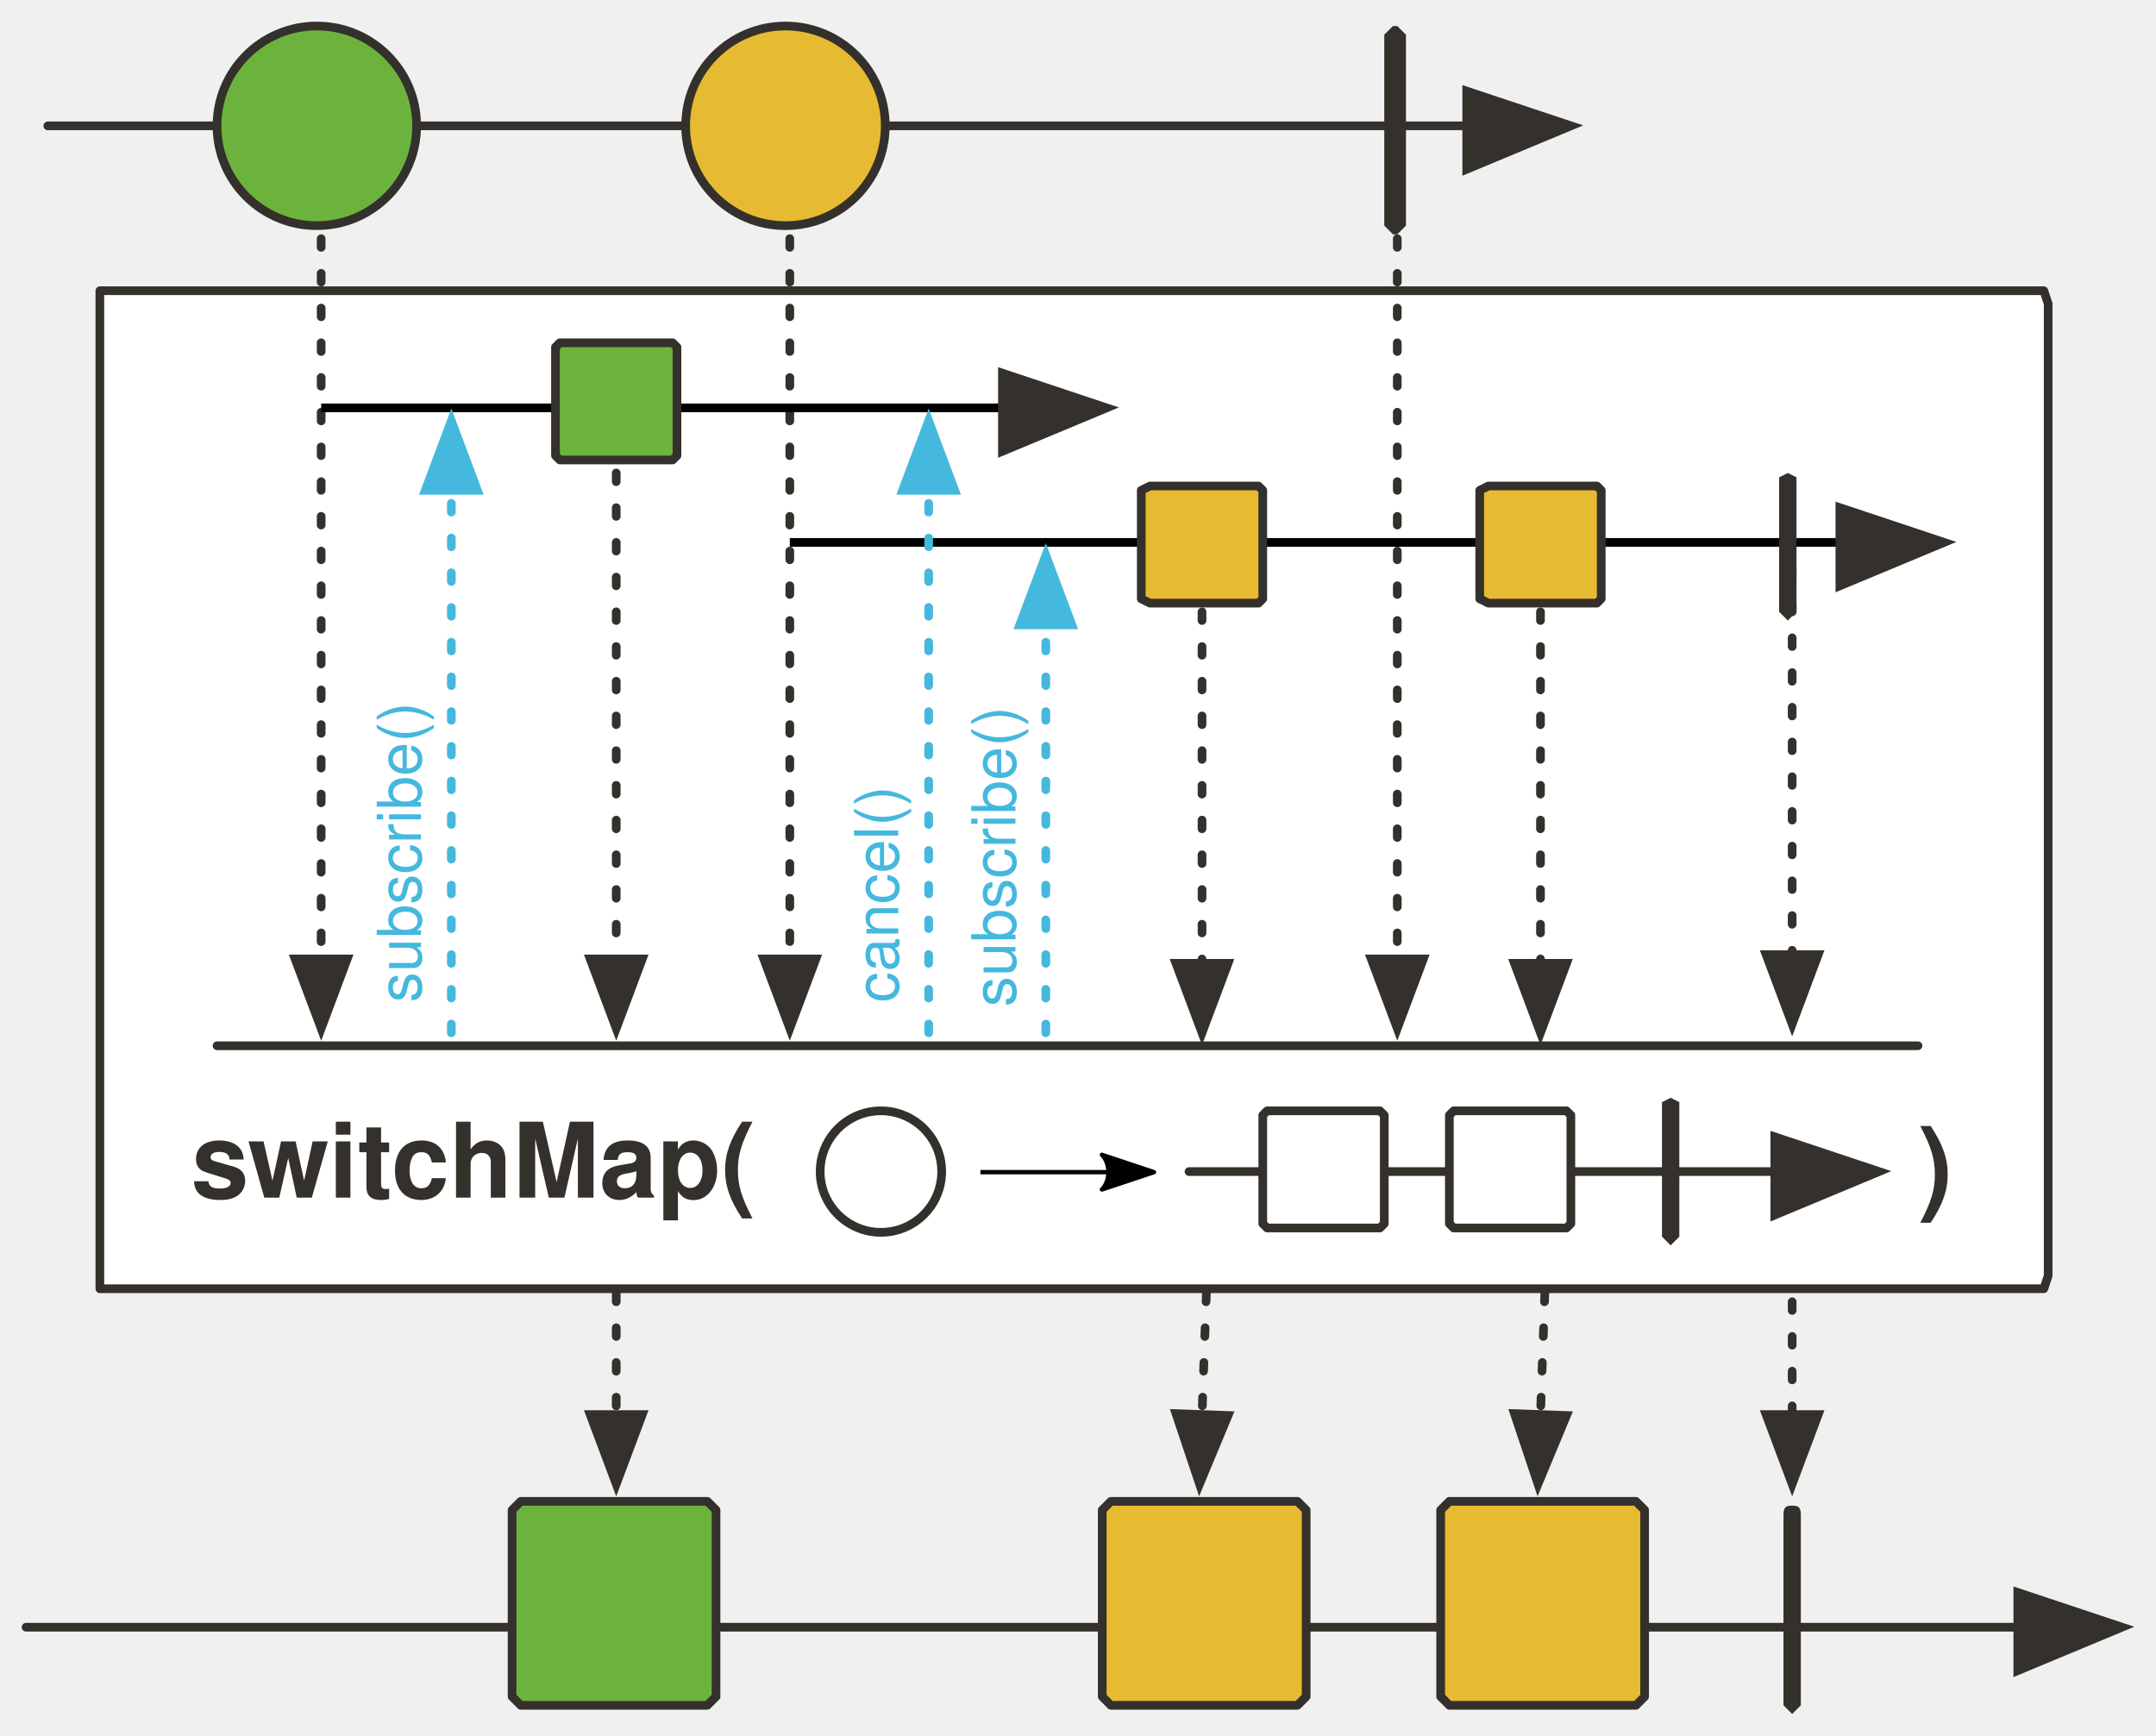
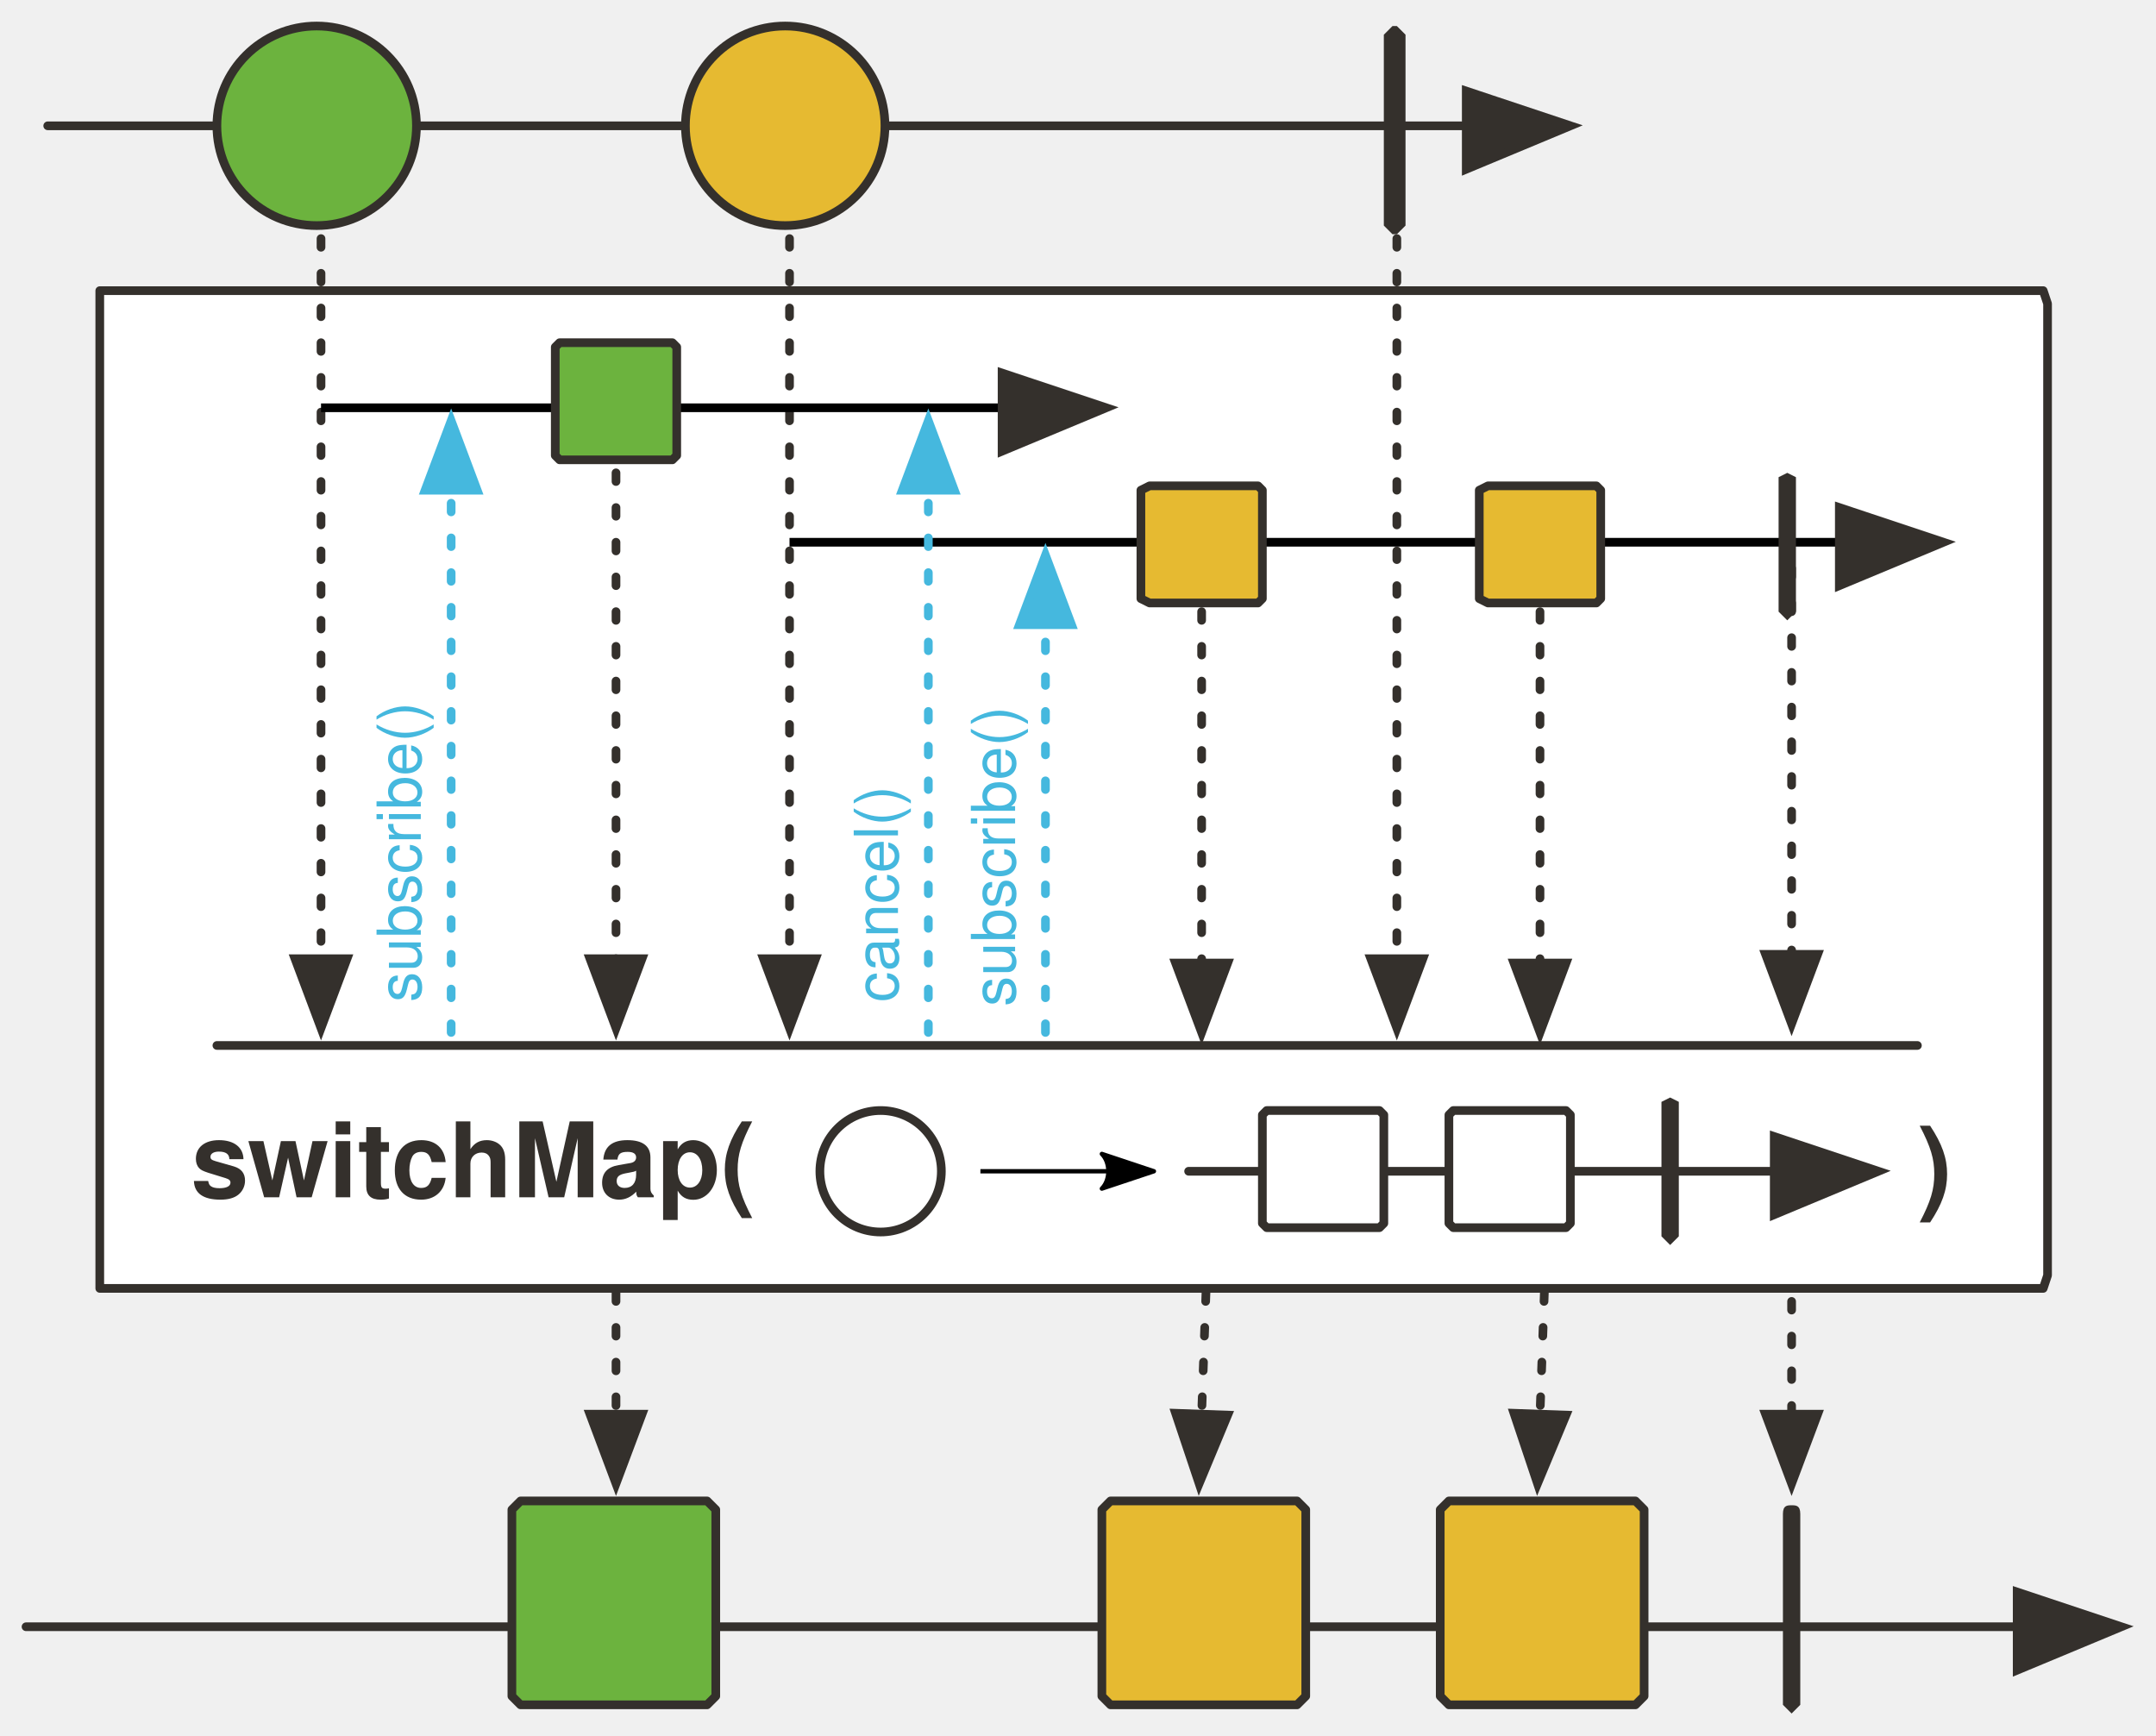
- <svg xmlns="http://www.w3.org/2000/svg" version="1.1" viewBox="69 51 496.864 400" width="496.864" height="400" id="svg262">
+ <svg xmlns="http://www.w3.org/2000/svg" version="1.1" viewBox="69 51 497 400" width="497" height="400" id="svg262">
  <defs id="defs30">
-     <marker orient="auto" overflow="visible" markerUnits="strokeWidth" id="FilledArrow_Marker" stroke-miterlimit="10" viewBox="-1 -6 14 12" markerWidth="14" markerHeight="12" style="color:#34302c;overflow:visible;stroke-linejoin:miter;stroke-miterlimit:10">
+     <marker orient="auto" overflow="visible" markerUnits="strokeWidth" id="FilledArrow_Marker" stroke-miterlimit="10" viewBox="-1 -6 14 12" markerWidth="14" markerHeight="12" color="#34302c" stroke-linejoin="miter">
      <g id="g4">
-         <path d="M 12,0 0,-4 v 9 z" id="path2" style="fill:currentColor;stroke:currentColor;stroke-width:1" />
-       </g>
-     </marker>
-     <marker orient="auto" overflow="visible" markerUnits="strokeWidth" id="FilledArrow_Marker_2" stroke-miterlimit="10" viewBox="-1 -5 11 10" markerWidth="11" markerHeight="10" style="color:#34302c;overflow:visible;stroke-linejoin:miter;stroke-miterlimit:10">
+         <path d="M12 0L0-4v9z" id="path2" fill="currentColor" stroke="currentColor" stroke-width="1" />
+       </g>
+     </marker>
+     <marker orient="auto" overflow="visible" markerUnits="strokeWidth" id="FilledArrow_Marker_2" stroke-miterlimit="10" viewBox="-1 -5 11 10" markerWidth="11" markerHeight="10" color="#34302c" stroke-linejoin="miter">
      <g id="g9">
-         <path d="M 8,0 0,-3 v 6 z" id="path7" style="fill:currentColor;stroke:currentColor;stroke-width:1" />
+         <path d="M8 0L0-3v6z" id="path7" fill="currentColor" stroke="currentColor" stroke-width="1" />
      </g>
    </marker>
    <font-face font-family="'Tahoma','Nimbus Sans L'" font-size="24" panose-1="2 11 9 2 3 0 4 2 2 3" units-per-em="1000" underline-position="-75" underline-thickness="50" slope="0" x-height="501" cap-height="682" ascent="923" descent="-235" font-weight="700" id="font-face12" stemv="0" stemh="0" accent-height="0" ideographic="0" alphabetic="0" mathematical="0" hanging="0" v-ideographic="0" v-alphabetic="0" v-mathematical="0" v-hanging="0" strikethrough-position="0" strikethrough-thickness="0" overline-position="0" overline-thickness="0">
      <font-face-src>
        <font-face-name name="Tahoma-Bold" />
      </font-face-src>
    </font-face>
    <font-face font-family="'Tahoma','Nimbus Sans L'" font-size="24" panose-1="2 11 5 2 2 1 4 2 2 3" units-per-em="1000" underline-position="-75" underline-thickness="50" slope="0" x-height="450" cap-height="687" ascent="918" descent="-230" font-weight="400" id="font-face14" stemv="0" stemh="0" accent-height="0" ideographic="0" alphabetic="0" mathematical="0" hanging="0" v-ideographic="0" v-alphabetic="0" v-mathematical="0" v-hanging="0" strikethrough-position="0" strikethrough-thickness="0" overline-position="0" overline-thickness="0">
      <font-face-src>
        <font-face-name name="Tahoma" />
      </font-face-src>
    </font-face>
-     <marker orient="auto" overflow="visible" markerUnits="strokeWidth" id="FilledArrow_Marker_3" stroke-miterlimit="10" viewBox="-1 -5 11 10" markerWidth="11" markerHeight="10" style="color:#797979;overflow:visible;stroke-linejoin:miter;stroke-miterlimit:10">
+     <marker orient="auto" overflow="visible" markerUnits="strokeWidth" id="FilledArrow_Marker_3" stroke-miterlimit="10" viewBox="-1 -5 11 10" markerWidth="11" markerHeight="10" color="#797979" stroke-linejoin="miter">
      <g id="g18">
-         <path d="M 8,0 0,-3 v 6 z" id="path16" style="fill:currentColor;stroke:currentColor;stroke-width:1" />
-       </g>
-     </marker>
-     <marker orient="auto" overflow="visible" markerUnits="strokeWidth" id="FilledArrow_Marker_4" stroke-miterlimit="10" viewBox="-1 -5 11 10" markerWidth="11" markerHeight="10" style="color:#e6ba31;overflow:visible;stroke-linejoin:miter;stroke-miterlimit:10">
+         <path d="M8 0L0-3v6z" id="path16" fill="currentColor" stroke="currentColor" stroke-width="1" />
+       </g>
+     </marker>
+     <marker orient="auto" overflow="visible" markerUnits="strokeWidth" id="FilledArrow_Marker_4" stroke-miterlimit="10" viewBox="-1 -5 11 10" markerWidth="11" markerHeight="10" color="#e6ba31" stroke-linejoin="miter">
      <g id="g23">
-         <path d="M 8,0 0,-3 v 6 z" id="path21" style="fill:currentColor;stroke:currentColor;stroke-width:1" />
+         <path d="M8 0L0-3v6z" id="path21" fill="currentColor" stroke="currentColor" stroke-width="1" />
      </g>
    </marker>
    <font-face font-family="'Tahoma','Nimbus Sans L'" font-size="14" panose-1="2 11 5 2 2 1 4 2 2 3" units-per-em="1000" underline-position="-75" underline-thickness="50" slope="0" x-height="450" cap-height="687" ascent="918" descent="-230" font-weight="400" id="font-face26" stemv="0" stemh="0" accent-height="0" ideographic="0" alphabetic="0" mathematical="0" hanging="0" v-ideographic="0" v-alphabetic="0" v-mathematical="0" v-hanging="0" strikethrough-position="0" strikethrough-thickness="0" overline-position="0" overline-thickness="0">
      <font-face-src>
        <font-face-name name="Tahoma" />
      </font-face-src>
    </font-face>
    <font-face font-family="'Tahoma','Nimbus Sans L'" font-size="14" panose-1="2 11 9 2 3 0 4 2 2 3" units-per-em="1000" underline-position="-75" underline-thickness="50" slope="0" x-height="501" cap-height="682" ascent="923" descent="-235" font-weight="700" id="font-face28" stemv="0" stemh="0" accent-height="0" ideographic="0" alphabetic="0" mathematical="0" hanging="0" v-ideographic="0" v-alphabetic="0" v-mathematical="0" v-hanging="0" strikethrough-position="0" strikethrough-thickness="0" overline-position="0" overline-thickness="0">
      <font-face-src>
        <font-face-name name="Tahoma-Bold" />
      </font-face-src>
    </font-face>
-     <marker orient="auto" overflow="visible" markerUnits="strokeWidth" id="FilledArrow_Marker-3" stroke-miterlimit="10" viewBox="-1 -6 14 12" markerWidth="14" markerHeight="12" style="color:#34302c;overflow:visible;stroke-linejoin:miter;stroke-miterlimit:10">
+     <marker orient="auto" overflow="visible" markerUnits="strokeWidth" id="FilledArrow_Marker-3" stroke-miterlimit="10" viewBox="-1 -6 14 12" markerWidth="14" markerHeight="12" color="#34302c" stroke-linejoin="miter">
      <g id="g4-6">
-         <path d="M 12,0 0,-4 v 9 z" id="path2-7" style="fill:currentColor;stroke:currentColor;stroke-width:1" />
-       </g>
-     </marker>
-     <marker orient="auto" overflow="visible" markerUnits="strokeWidth" id="marker1112" stroke-miterlimit="10" viewBox="-1 -6 14 12" markerWidth="14" markerHeight="12" style="color:#34302c;overflow:visible;stroke-linejoin:miter;stroke-miterlimit:10">
+         <path d="M12 0L0-4v9z" id="path2-7" fill="currentColor" stroke="currentColor" stroke-width="1" />
+       </g>
+     </marker>
+     <marker orient="auto" overflow="visible" markerUnits="strokeWidth" id="marker1112" stroke-miterlimit="10" viewBox="-1 -6 14 12" markerWidth="14" markerHeight="12" color="#34302c" stroke-linejoin="miter">
      <g id="g1110">
-         <path d="M 12,0 0,-4 v 9 z" id="path1108" style="fill:currentColor;stroke:currentColor;stroke-width:1" />
-       </g>
-     </marker>
-     <marker orient="auto" overflow="visible" markerUnits="strokeWidth" id="FilledArrow_Marker_2-5" stroke-miterlimit="10" viewBox="-1 -5 11 10" markerWidth="11" markerHeight="10" style="color:#34302c;overflow:visible;stroke-linejoin:miter;stroke-miterlimit:10">
+         <path d="M12 0L0-4v9z" id="path1108" fill="currentColor" stroke="currentColor" stroke-width="1" />
+       </g>
+     </marker>
+     <marker orient="auto" overflow="visible" markerUnits="strokeWidth" id="FilledArrow_Marker_2-5" stroke-miterlimit="10" viewBox="-1 -5 11 10" markerWidth="11" markerHeight="10" color="#34302c" stroke-linejoin="miter">
      <g id="g9-3">
-         <path d="M 8,0 0,-3 v 6 z" id="path7-5" style="fill:currentColor;stroke:currentColor;stroke-width:1" />
-       </g>
-     </marker>
-     <marker orient="auto" overflow="visible" markerUnits="strokeWidth" id="FilledArrow_Marker-5-2-1-3" stroke-miterlimit="10" viewBox="-1 -6 14 12" markerWidth="14" markerHeight="12" style="color:#34302c;overflow:visible;stroke-linejoin:miter;stroke-miterlimit:10">
+         <path d="M8 0L0-3v6z" id="path7-5" fill="currentColor" stroke="currentColor" stroke-width="1" />
+       </g>
+     </marker>
+     <marker orient="auto" overflow="visible" markerUnits="strokeWidth" id="FilledArrow_Marker-5-2-1-3" stroke-miterlimit="10" viewBox="-1 -6 14 12" markerWidth="14" markerHeight="12" color="#34302c" stroke-linejoin="miter">
      <g id="g4-3-7-2-6">
-         <path d="M 12,0 0,-4 v 9 z" id="path2-5-0-7-7" style="fill:currentColor;stroke:currentColor;stroke-width:1" />
-       </g>
-     </marker>
-     <marker orient="auto" overflow="visible" markerUnits="strokeWidth" id="marker1124" stroke-miterlimit="10" viewBox="-1 -5 11 10" markerWidth="11" markerHeight="10" style="color:#34302c;overflow:visible;stroke-linejoin:miter;stroke-miterlimit:10">
+         <path d="M12 0L0-4v9z" id="path2-5-0-7-7" fill="currentColor" stroke="currentColor" stroke-width="1" />
+       </g>
+     </marker>
+     <marker orient="auto" overflow="visible" markerUnits="strokeWidth" id="marker1124" stroke-miterlimit="10" viewBox="-1 -5 11 10" markerWidth="11" markerHeight="10" color="#34302c" stroke-linejoin="miter">
      <g id="g1122">
-         <path d="M 8,0 0,-3 v 6 z" id="path1120" style="fill:currentColor;stroke:currentColor;stroke-width:1" />
-       </g>
-     </marker>
-     <marker orient="auto" overflow="visible" markerUnits="strokeWidth" id="marker1130" stroke-miterlimit="10" viewBox="-1 -5 11 10" markerWidth="11" markerHeight="10" style="color:#34302c;overflow:visible;stroke-linejoin:miter;stroke-miterlimit:10">
+         <path d="M8 0L0-3v6z" id="path1120" fill="currentColor" stroke="currentColor" stroke-width="1" />
+       </g>
+     </marker>
+     <marker orient="auto" overflow="visible" markerUnits="strokeWidth" id="marker1130" stroke-miterlimit="10" viewBox="-1 -5 11 10" markerWidth="11" markerHeight="10" color="#34302c" stroke-linejoin="miter">
      <g id="g1128">
-         <path d="M 8,0 0,-3 v 6 z" id="path1126" style="fill:currentColor;stroke:currentColor;stroke-width:1" />
-       </g>
-     </marker>
-     <marker orient="auto" overflow="visible" markerUnits="strokeWidth" id="marker1136" stroke-miterlimit="10" viewBox="-1 -5 11 10" markerWidth="11" markerHeight="10" style="color:#34302c;overflow:visible;stroke-linejoin:miter;stroke-miterlimit:10">
+         <path d="M8 0L0-3v6z" id="path1126" fill="currentColor" stroke="currentColor" stroke-width="1" />
+       </g>
+     </marker>
+     <marker orient="auto" overflow="visible" markerUnits="strokeWidth" id="marker1136" stroke-miterlimit="10" viewBox="-1 -5 11 10" markerWidth="11" markerHeight="10" color="#34302c" stroke-linejoin="miter">
      <g id="g1134">
-         <path d="M 8,0 0,-3 v 6 z" id="path1132" style="fill:currentColor;stroke:currentColor;stroke-width:1" />
-       </g>
-     </marker>
-     <marker orient="auto" overflow="visible" markerUnits="strokeWidth" id="marker1142" stroke-miterlimit="10" viewBox="-1 -5 11 10" markerWidth="11" markerHeight="10" style="color:#34302c;overflow:visible;stroke-linejoin:miter;stroke-miterlimit:10">
+         <path d="M8 0L0-3v6z" id="path1132" fill="currentColor" stroke="currentColor" stroke-width="1" />
+       </g>
+     </marker>
+     <marker orient="auto" overflow="visible" markerUnits="strokeWidth" id="marker1142" stroke-miterlimit="10" viewBox="-1 -5 11 10" markerWidth="11" markerHeight="10" color="#34302c" stroke-linejoin="miter">
      <g id="g1140">
-         <path d="M 8,0 0,-3 v 6 z" id="path1138" style="fill:currentColor;stroke:currentColor;stroke-width:1" />
-       </g>
-     </marker>
-     <marker orient="auto" overflow="visible" markerUnits="strokeWidth" id="marker1148" stroke-miterlimit="10" viewBox="-1 -5 11 10" markerWidth="11" markerHeight="10" style="color:#34302c;overflow:visible;stroke-linejoin:miter;stroke-miterlimit:10">
+         <path d="M8 0L0-3v6z" id="path1138" fill="currentColor" stroke="currentColor" stroke-width="1" />
+       </g>
+     </marker>
+     <marker orient="auto" overflow="visible" markerUnits="strokeWidth" id="marker1148" stroke-miterlimit="10" viewBox="-1 -5 11 10" markerWidth="11" markerHeight="10" color="#34302c" stroke-linejoin="miter">
      <g id="g1146">
-         <path d="M 8,0 0,-3 v 6 z" id="path1144" style="fill:currentColor;stroke:currentColor;stroke-width:1" />
-       </g>
-     </marker>
-     <marker orient="auto" overflow="visible" markerUnits="strokeWidth" id="marker1154" stroke-miterlimit="10" viewBox="-1 -5 11 10" markerWidth="11" markerHeight="10" style="color:#34302c;overflow:visible;stroke-linejoin:miter;stroke-miterlimit:10">
+         <path d="M8 0L0-3v6z" id="path1144" fill="currentColor" stroke="currentColor" stroke-width="1" />
+       </g>
+     </marker>
+     <marker orient="auto" overflow="visible" markerUnits="strokeWidth" id="marker1154" stroke-miterlimit="10" viewBox="-1 -5 11 10" markerWidth="11" markerHeight="10" color="#34302c" stroke-linejoin="miter">
      <g id="g1152">
-         <path d="M 8,0 0,-3 v 6 z" id="path1150" style="fill:currentColor;stroke:currentColor;stroke-width:1" />
-       </g>
-     </marker>
-     <marker orient="auto" overflow="visible" markerUnits="strokeWidth" id="marker1160" stroke-miterlimit="10" viewBox="-1 -5 11 10" markerWidth="11" markerHeight="10" style="color:#34302c;overflow:visible;stroke-linejoin:miter;stroke-miterlimit:10">
+         <path d="M8 0L0-3v6z" id="path1150" fill="currentColor" stroke="currentColor" stroke-width="1" />
+       </g>
+     </marker>
+     <marker orient="auto" overflow="visible" markerUnits="strokeWidth" id="marker1160" stroke-miterlimit="10" viewBox="-1 -5 11 10" markerWidth="11" markerHeight="10" color="#34302c" stroke-linejoin="miter">
      <g id="g1158">
-         <path d="M 8,0 0,-3 v 6 z" id="path1156" style="fill:currentColor;stroke:currentColor;stroke-width:1" />
-       </g>
-     </marker>
-     <marker orient="auto" overflow="visible" markerUnits="strokeWidth" id="marker1166" stroke-miterlimit="10" viewBox="-1 -5 11 10" markerWidth="11" markerHeight="10" style="color:#34302c;overflow:visible;stroke-linejoin:miter;stroke-miterlimit:10">
+         <path d="M8 0L0-3v6z" id="path1156" fill="currentColor" stroke="currentColor" stroke-width="1" />
+       </g>
+     </marker>
+     <marker orient="auto" overflow="visible" markerUnits="strokeWidth" id="marker1166" stroke-miterlimit="10" viewBox="-1 -5 11 10" markerWidth="11" markerHeight="10" color="#34302c" stroke-linejoin="miter">
      <g id="g1164">
-         <path d="M 8,0 0,-3 v 6 z" id="path1162" style="fill:currentColor;stroke:currentColor;stroke-width:1" />
-       </g>
-     </marker>
-     <marker orient="auto" overflow="visible" markerUnits="strokeWidth" id="marker1172" stroke-miterlimit="10" viewBox="-1 -5 11 10" markerWidth="11" markerHeight="10" style="color:#34302c;overflow:visible;stroke-linejoin:miter;stroke-miterlimit:10">
+         <path d="M8 0L0-3v6z" id="path1162" fill="currentColor" stroke="currentColor" stroke-width="1" />
+       </g>
+     </marker>
+     <marker orient="auto" overflow="visible" markerUnits="strokeWidth" id="marker1172" stroke-miterlimit="10" viewBox="-1 -5 11 10" markerWidth="11" markerHeight="10" color="#34302c" stroke-linejoin="miter">
      <g id="g1170">
-         <path d="M 8,0 0,-3 v 6 z" id="path1168" style="fill:currentColor;stroke:currentColor;stroke-width:1" />
-       </g>
-     </marker>
-     <marker orient="auto" overflow="visible" markerUnits="strokeWidth" id="marker1178" stroke-miterlimit="10" viewBox="-1 -6 14 12" markerWidth="14" markerHeight="12" style="color:#34302c;overflow:visible;stroke-linejoin:miter;stroke-miterlimit:10">
+         <path d="M8 0L0-3v6z" id="path1168" fill="currentColor" stroke="currentColor" stroke-width="1" />
+       </g>
+     </marker>
+     <marker orient="auto" overflow="visible" markerUnits="strokeWidth" id="marker1178" stroke-miterlimit="10" viewBox="-1 -6 14 12" markerWidth="14" markerHeight="12" color="#34302c" stroke-linejoin="miter">
      <g id="g1176">
-         <path d="M 12,0 0,-4 v 9 z" id="path1174" style="fill:currentColor;stroke:currentColor;stroke-width:1" />
-       </g>
-     </marker>
-     <marker orient="auto" overflow="visible" markerUnits="strokeWidth" id="FilledArrow_Marker_3-6" stroke-miterlimit="10" viewBox="-1 -5 11 10" markerWidth="11" markerHeight="10" style="color:#45b8de;overflow:visible;stroke-linejoin:miter;stroke-miterlimit:10">
+         <path d="M12 0L0-4v9z" id="path1174" fill="currentColor" stroke="currentColor" stroke-width="1" />
+       </g>
+     </marker>
+     <marker orient="auto" overflow="visible" markerUnits="strokeWidth" id="FilledArrow_Marker_3-6" stroke-miterlimit="10" viewBox="-1 -5 11 10" markerWidth="11" markerHeight="10" color="#45b8de" stroke-linejoin="miter">
      <g id="g16">
-         <path d="M 8,0 0,-3 v 6 z" id="path14" style="fill:currentColor;stroke:currentColor;stroke-width:1" />
-       </g>
-     </marker>
-     <marker orient="auto" overflow="visible" markerUnits="strokeWidth" id="marker1187" stroke-miterlimit="10" viewBox="-1 -6 14 12" markerWidth="14" markerHeight="12" style="color:#34302c;overflow:visible;stroke-linejoin:miter;stroke-miterlimit:10">
+         <path d="M8 0L0-3v6z" id="path14" fill="currentColor" stroke="currentColor" stroke-width="1" />
+       </g>
+     </marker>
+     <marker orient="auto" overflow="visible" markerUnits="strokeWidth" id="marker1187" stroke-miterlimit="10" viewBox="-1 -6 14 12" markerWidth="14" markerHeight="12" color="#34302c" stroke-linejoin="miter">
      <g id="g1185">
-         <path d="M 12,0 0,-4 v 9 z" id="path1183" style="fill:currentColor;stroke:currentColor;stroke-width:1" />
-       </g>
-     </marker>
-     <marker orient="auto" overflow="visible" markerUnits="strokeWidth" id="marker1193" stroke-miterlimit="10" viewBox="-1 -5 11 10" markerWidth="11" markerHeight="10" style="color:#45b8de;overflow:visible;stroke-linejoin:miter;stroke-miterlimit:10">
+         <path d="M12 0L0-4v9z" id="path1183" fill="currentColor" stroke="currentColor" stroke-width="1" />
+       </g>
+     </marker>
+     <marker orient="auto" overflow="visible" markerUnits="strokeWidth" id="marker1193" stroke-miterlimit="10" viewBox="-1 -5 11 10" markerWidth="11" markerHeight="10" color="#45b8de" stroke-linejoin="miter">
      <g id="g1191">
-         <path d="M 8,0 0,-3 v 6 z" id="path1189" style="fill:currentColor;stroke:currentColor;stroke-width:1" />
-       </g>
-     </marker>
-     <marker orient="auto" overflow="visible" markerUnits="strokeWidth" id="marker1199" stroke-miterlimit="10" viewBox="-1 -5 11 10" markerWidth="11" markerHeight="10" style="color:#34302c;overflow:visible;stroke-linejoin:miter;stroke-miterlimit:10">
+         <path d="M8 0L0-3v6z" id="path1189" fill="currentColor" stroke="currentColor" stroke-width="1" />
+       </g>
+     </marker>
+     <marker orient="auto" overflow="visible" markerUnits="strokeWidth" id="marker1199" stroke-miterlimit="10" viewBox="-1 -5 11 10" markerWidth="11" markerHeight="10" color="#34302c" stroke-linejoin="miter">
      <g id="g1197">
-         <path d="M 8,0 0,-3 v 6 z" id="path1195" style="fill:currentColor;stroke:currentColor;stroke-width:1" />
-       </g>
-     </marker>
-     <marker orient="auto" overflow="visible" markerUnits="strokeWidth" id="marker1205" stroke-miterlimit="10" viewBox="-1 -5 11 10" markerWidth="11" markerHeight="10" style="color:#34302c;overflow:visible;stroke-linejoin:miter;stroke-miterlimit:10">
+         <path d="M8 0L0-3v6z" id="path1195" fill="currentColor" stroke="currentColor" stroke-width="1" />
+       </g>
+     </marker>
+     <marker orient="auto" overflow="visible" markerUnits="strokeWidth" id="marker1205" stroke-miterlimit="10" viewBox="-1 -5 11 10" markerWidth="11" markerHeight="10" color="#34302c" stroke-linejoin="miter">
      <g id="g1203">
-         <path d="M 8,0 0,-3 v 6 z" id="path1201" style="fill:currentColor;stroke:currentColor;stroke-width:1" />
-       </g>
-     </marker>
-     <marker orient="auto" overflow="visible" markerUnits="strokeWidth" id="marker1211" stroke-miterlimit="10" viewBox="-1 -5 11 10" markerWidth="11" markerHeight="10" style="color:#34302c;overflow:visible;stroke-linejoin:miter;stroke-miterlimit:10">
+         <path d="M8 0L0-3v6z" id="path1201" fill="currentColor" stroke="currentColor" stroke-width="1" />
+       </g>
+     </marker>
+     <marker orient="auto" overflow="visible" markerUnits="strokeWidth" id="marker1211" stroke-miterlimit="10" viewBox="-1 -5 11 10" markerWidth="11" markerHeight="10" color="#34302c" stroke-linejoin="miter">
      <g id="g1209">
-         <path d="M 8,0 0,-3 v 6 z" id="path1207" style="fill:currentColor;stroke:currentColor;stroke-width:1" />
-       </g>
-     </marker>
-     <marker orient="auto" overflow="visible" markerUnits="strokeWidth" id="marker1217" stroke-miterlimit="10" viewBox="-1 -5 11 10" markerWidth="11" markerHeight="10" style="color:#34302c;overflow:visible;stroke-linejoin:miter;stroke-miterlimit:10">
+         <path d="M8 0L0-3v6z" id="path1207" fill="currentColor" stroke="currentColor" stroke-width="1" />
+       </g>
+     </marker>
+     <marker orient="auto" overflow="visible" markerUnits="strokeWidth" id="marker1217" stroke-miterlimit="10" viewBox="-1 -5 11 10" markerWidth="11" markerHeight="10" color="#34302c" stroke-linejoin="miter">
      <g id="g1215">
-         <path d="M 8,0 0,-3 v 6 z" id="path1213" style="fill:currentColor;stroke:currentColor;stroke-width:1" />
-       </g>
-     </marker>
-     <marker style="overflow:visible" orient="auto" refY="0" refX="0" id="Arrow2Lend-6" overflow="visible">
-       <path style="fill:#000000;fill-opacity:1;fill-rule:evenodd;stroke:#000000;stroke-width:1;stroke-linejoin:round;stroke-opacity:1" id="path5247-9" d="M -11,-4 1,0 -11,4 c 2,-2 2,-6 0,-8 z" />
+         <path d="M8 0L0-3v6z" id="path1213" fill="currentColor" stroke="currentColor" stroke-width="1" />
+       </g>
+     </marker>
+     <marker orient="auto" refY="0" refX="0" id="Arrow2Lend-6" overflow="visible">
+       <path id="path5247-9" d="M-11-4L1 0l-12 4c2-2 2-6 0-8z" fill="#000" fill-opacity="1" fill-rule="evenodd" stroke="#000" stroke-width="1" stroke-linejoin="round" stroke-opacity="1" />
    </marker>
  </defs>
-   <path d="m 300.014,130 h 26 l 1,1 v 25 l -1,1 h -26 l -1,-1 v -25 z" id="path1221" style="fill:#ffffff;fill-opacity:1;stroke:#c7c7c7;stroke-width:2;stroke-linecap:round;stroke-linejoin:round;stroke-dasharray:none;stroke-opacity:1" />
-   <path id="line1137" d="M 80.014,80 H 407.014" style="fill:none;fill-opacity:1;stroke:#34302c;stroke-width:2;stroke-linecap:round;stroke-linejoin:round;stroke-dasharray:none;stroke-opacity:1;marker-end:url(#FilledArrow_Marker-3)" />
-   <circle cx="142.014" cy="80" id="ellipse1141" style="fill:#6cb33e;fill-opacity:1;stroke:#34302c;stroke-width:2;stroke-linecap:round;stroke-linejoin:round;stroke-dasharray:none;stroke-opacity:1" r="23" />
-   <path d="m 390.014,57 h 1 l 2,2 v 44 l -2,2 h -1 l -2,-2 V 59 Z" id="path1143" style="fill:#34302c;fill-opacity:1;stroke:none;stroke-dasharray:none;stroke-opacity:1" />
-   <path id="path1145" d="M 92.014,118 H 540.014 l 1,3 v 224 l -1,3 H 92.014 Z" style="fill:#ffffff;fill-opacity:1;stroke:#34302c;stroke-width:2;stroke-linecap:round;stroke-linejoin:round;stroke-dasharray:none;stroke-opacity:1" />
-   <path id="line1147" d="M 75.014,426 H 534.014" style="fill:none;fill-opacity:1;stroke:#34302c;stroke-width:2;stroke-linecap:round;stroke-linejoin:round;stroke-dasharray:none;stroke-opacity:1;marker-end:url(#FilledArrow_Marker-3)" />
-   <path d="m 189.014,397 h 43 l 2,2 v 43 l -2,2 h -43 l -2,-2 v -43 z" id="path1151" style="fill:#6cb33e;fill-opacity:1;stroke:#34302c;stroke-width:2;stroke-linecap:round;stroke-linejoin:round;stroke-dasharray:none;stroke-opacity:1" />
-   <path d="m 482.014,398 c 1,0 2,0 2,2 v 44 l -2,2 -2,-2 v -44 c 0,-2 1,-2 2,-2 z" id="path1153" style="fill:#34302c;fill-opacity:1;stroke:none;stroke-dasharray:none;stroke-opacity:1" />
-   <path id="line1155" d="m 211.014,349 v 28" style="fill:none;fill-opacity:1;stroke:#34302c;stroke-width:2;stroke-linecap:round;stroke-linejoin:round;stroke-dasharray:2, 6;stroke-opacity:1;marker-end:url(#FilledArrow_Marker_2-5)" />
-   <circle cx="250.014" cy="80" id="ellipse1161" style="fill:#e6ba31;fill-opacity:1;stroke:#34302c;stroke-width:2;stroke-linecap:round;stroke-linejoin:round;stroke-dasharray:none;stroke-opacity:1" r="23" />
-   <path d="m 325.014,397 h 43 l 2,2 v 43 l -2,2 h -43 l -2,-2 v -43 z" id="path1173" style="fill:#e6ba31;fill-opacity:1;stroke:#34302c;stroke-width:2;stroke-linecap:round;stroke-linejoin:round;stroke-dasharray:none;stroke-opacity:1" />
-   <text y="305" x="113.014" id="text1189" style="fill:#34302c;fill-opacity:1;stroke:none;stroke-dasharray:none;stroke-opacity:1">
-     <tspan id="tspan1187" y="327" x="113.014" font-weight="700" font-size="24" style="font-weight:700;font-size:24px;font-family:Tahoma, 'Nimbus Sans L';fill:#34302c">switchMap(</tspan>
-   </text>
-   <text id="text1193" x="511.014" y="306" style="fill:#34302c;fill-opacity:1;stroke:none;stroke-dasharray:none;stroke-opacity:1">
-     <tspan font-size="24" font-weight="700" x="511.014" y="328" id="tspan1191" style="font-weight:700;font-size:24px;font-family:Tahoma, 'Nimbus Sans L';fill:#34302c">)</tspan>
-   </text>
-   <circle cx="272.014" cy="321" id="ellipse1195" r="14" style="fill:none;fill-opacity:1;stroke:#34302c;stroke-width:2;stroke-linecap:round;stroke-linejoin:round;stroke-dasharray:none;stroke-opacity:1" />
-   <path id="line1199" d="m 343.014,321 h 135" style="fill:none;fill-opacity:1;stroke:#34302c;stroke-width:2;stroke-linecap:round;stroke-linejoin:round;stroke-dasharray:none;stroke-opacity:1;marker-end:url(#FilledArrow_Marker-5-2-1-3)" />
-   <path id="path1242" d="m 361.014,307 h 26 l 1,1 v 25 l -1,1 h -26 l -1,-1 v -25 z" style="fill:#ffffff;fill-opacity:1;stroke:#34302c;stroke-width:2;stroke-linecap:round;stroke-linejoin:round;stroke-dasharray:none;stroke-opacity:1" />
-   <path id="path1203" d="m 454.014,304 2,1 v 31 l -2,2 -2,-2 v -31 z" style="fill:#34302c;fill-opacity:1;stroke:none;stroke-width:1;stroke-dasharray:none;stroke-opacity:1" />
-   <path id="path1205" d="m 404.014,307 h 26 l 1,1 v 25 l -1,1 h -26 l -1,-1 v -25 z" style="fill:#ffffff;fill-opacity:1;stroke:#34302c;stroke-width:2;stroke-linecap:round;stroke-linejoin:round;stroke-dasharray:none;stroke-opacity:1" />
-   <path id="line1207" d="m 119.014,292 h 392" style="fill:none;fill-opacity:1;stroke:#34302c;stroke-width:2;stroke-linecap:round;stroke-linejoin:round;stroke-dasharray:none;stroke-opacity:1" />
-   <path id="line1209" d="M 143.014,106 V 272" style="fill:none;fill-opacity:1;stroke:#34302c;stroke-width:2;stroke-linecap:round;stroke-linejoin:round;stroke-dasharray:2, 6;stroke-opacity:1;marker-end:url(#FilledArrow_Marker_2-5)" />
-   <path id="line1211" d="M 251.014,106 V 272" style="fill:none;fill-opacity:1;stroke:#34302c;stroke-width:2;stroke-linecap:round;stroke-linejoin:round;stroke-dasharray:2, 6;stroke-opacity:1;marker-end:url(#FilledArrow_Marker_2-5)" />
-   <path id="line1239" d="M 211.014,152 V 272" style="fill:none;fill-opacity:1;stroke:#34302c;stroke-width:2;stroke-linecap:round;stroke-linejoin:round;stroke-dasharray:2, 6;stroke-opacity:1;marker-end:url(#FilledArrow_Marker_2-5)" />
-   <path id="line1245" d="m 347.014,349 -1,28" style="fill:none;fill-opacity:1;stroke:#34302c;stroke-width:2;stroke-linecap:round;stroke-linejoin:round;stroke-dasharray:2, 6;stroke-opacity:1;marker-end:url(#FilledArrow_Marker_2-5)" />
-   <path id="line1249" d="M 391.014,106 V 272" style="fill:none;fill-opacity:1;stroke:#34302c;stroke-width:2;stroke-linecap:round;stroke-linejoin:round;stroke-dasharray:2, 6;stroke-opacity:1;marker-end:url(#FilledArrow_Marker_2-5)" />
-   <path id="line1263" d="m 482.014,351 v 26" style="fill:none;fill-opacity:1;stroke:#34302c;stroke-width:2;stroke-linecap:round;stroke-linejoin:round;stroke-dasharray:2, 6;stroke-opacity:1;marker-end:url(#FilledArrow_Marker_2-5)" />
-   <path d="m 143.014,145 h 157" id="path1320" stroke-miterlimit="4" style="fill:none;fill-rule:evenodd;stroke:#000000;stroke-width:2;stroke-linecap:butt;stroke-linejoin:miter;stroke-miterlimit:4;stroke-dasharray:none;stroke-opacity:1;marker-end:url(#FilledArrow_Marker-3)" />
-   <path d="m 198.014,130 h 26 l 1,1 v 25 l -1,1 h -26 l -1,-1 v -25 z" id="path1217" style="fill:#6cb33e;fill-opacity:1;stroke:#34302c;stroke-width:2;stroke-linecap:round;stroke-linejoin:round;stroke-dasharray:none;stroke-opacity:1" />
-   <path id="line86" d="M 173.014,289 V 164" style="fill:none;fill-opacity:1;stroke:#45b8de;stroke-width:2;stroke-linecap:round;stroke-linejoin:round;stroke-dasharray:2, 6;stroke-opacity:1;marker-end:url(#FilledArrow_Marker_3-6)" />
-   <text id="text91" transform="rotate(-90)" x="-282" y="153.014" style="fill:#45b8de;fill-opacity:1;stroke:none;stroke-dasharray:none;stroke-opacity:1">
-     <tspan id="tspan89" y="166.014" x="-282" font-weight="400" font-size="14" style="font-weight:400;font-size:14px;font-family:Tahoma, 'Nimbus Sans L';fill:#45b8de">subscribe()</tspan>
-   </text>
-   <path id="path1318" d="m 251.014,176 h 242" stroke-miterlimit="4" style="fill:none;fill-rule:evenodd;stroke:#000000;stroke-width:2;stroke-linecap:butt;stroke-linejoin:miter;stroke-miterlimit:4;stroke-dasharray:none;stroke-opacity:1;marker-end:url(#FilledArrow_Marker-3)" />
-   <path id="path1298" d="m 334.014,163 h 25 l 1,1 v 25 l -1,1 h -25 l -2,-1 v -25 z" style="fill:#e6ba31;fill-opacity:1;stroke:#34302c;stroke-width:2;stroke-linecap:round;stroke-linejoin:round;stroke-dasharray:none;stroke-opacity:1" />
-   <path id="path1300" d="m 481.014,160 2,1 v 31 l -2,2 -2,-2 v -31 z" style="fill:#34302c;fill-opacity:1;stroke:none;stroke-width:1;stroke-dasharray:none;stroke-opacity:1" />
-   <path id="line1406" d="M 310.014,289 V 195" style="fill:none;fill-opacity:1;stroke:#45b8de;stroke-width:2;stroke-linecap:round;stroke-linejoin:round;stroke-dasharray:2, 6;stroke-opacity:1;marker-end:url(#FilledArrow_Marker_3-6)" />
-   <text y="290.014" x="-283" transform="rotate(-90)" id="text1410" style="fill:#45b8de;fill-opacity:1;stroke:none;stroke-dasharray:none;stroke-opacity:1">
-     <tspan font-size="14" font-weight="400" x="-283" y="303.014" id="tspan1408" style="font-weight:400;font-size:14px;font-family:Tahoma, 'Nimbus Sans L';fill:#45b8de">subscribe()</tspan>
-   </text>
-   <path id="line1412" d="m 346.014,192 v 81" style="fill:none;fill-opacity:1;stroke:#34302c;stroke-width:2;stroke-linecap:round;stroke-linejoin:round;stroke-dasharray:2, 6;stroke-opacity:1;marker-end:url(#FilledArrow_Marker_2-5)" />
-   <path id="line1432" d="m 482.014,182 v 89" style="fill:none;fill-opacity:1;stroke:#34302c;stroke-width:2;stroke-linecap:round;stroke-linejoin:round;stroke-dasharray:2, 6;stroke-opacity:1;marker-end:url(#FilledArrow_Marker_2-5)" />
-   <path d="m 412.014,163 h 25 l 1,1 v 25 l -1,1 h -25 l -2,-1 v -25 z" id="path971" style="fill:#e6ba31;fill-opacity:1;stroke:#34302c;stroke-width:2;stroke-linecap:round;stroke-linejoin:round;stroke-dasharray:none;stroke-opacity:1" />
-   <path id="line973" d="m 424.014,192 v 81" style="fill:none;fill-opacity:1;stroke:#34302c;stroke-width:2;stroke-linecap:round;stroke-linejoin:round;stroke-dasharray:2, 6;stroke-opacity:1;marker-end:url(#FilledArrow_Marker_2-5)" />
-   <path id="path977" d="m 403.014,397 h 43 l 2,2 v 43 l -2,2 h -43 l -2,-2 v -43 z" style="fill:#e6ba31;fill-opacity:1;stroke:#34302c;stroke-width:2;stroke-linecap:round;stroke-linejoin:round;stroke-dasharray:none;stroke-opacity:1" />
-   <path id="line979" d="m 425.014,349 -1,28" style="fill:none;fill-opacity:1;stroke:#34302c;stroke-width:2;stroke-linecap:round;stroke-linejoin:round;stroke-dasharray:2, 6;stroke-opacity:1;marker-end:url(#FilledArrow_Marker_2-5)" />
-   <path id="line1485" d="M 283.014,289 V 164" style="fill:none;fill-opacity:1;stroke:#45b8de;stroke-width:2;stroke-linecap:round;stroke-linejoin:round;stroke-dasharray:2, 6;stroke-opacity:1;marker-end:url(#FilledArrow_Marker_3-6)" />
-   <text y="263.014" x="-282" transform="rotate(-90)" id="text1489" style="fill:#45b8de;fill-opacity:1;stroke:none;stroke-dasharray:none;stroke-opacity:1">
-     <tspan font-size="14" font-weight="400" x="-282" y="276.014" id="tspan1487" style="font-weight:400;font-size:14px;font-family:Tahoma, 'Nimbus Sans L';fill:#45b8de">cancel()</tspan>
-   </text>
-   <path style="fill:none;fill-rule:evenodd;stroke:#000000;stroke-width:1;stroke-linecap:butt;stroke-linejoin:miter;marker-end:url(#Arrow2Lend-6)" d="m 294.945,321.131 h 39" id="path94917" />
+   <path d="M300 130h26l1 1v25l-1 1h-26l-1-1v-25z" id="path1221" fill="#fff" fill-opacity="1" stroke="#c7c7c7" stroke-width="2" stroke-linecap="round" stroke-linejoin="round" stroke-dasharray="none" stroke-opacity="1" />
+   <path id="line1137" d="M80 80h327" fill="none" fill-opacity="1" stroke="#34302c" stroke-width="2" stroke-linecap="round" stroke-linejoin="round" stroke-dasharray="none" stroke-opacity="1" marker-end="url(#FilledArrow_Marker-3)" />
+   <circle cx="142" cy="80" id="ellipse1141" r="23" fill="#6cb33e" fill-opacity="1" stroke="#34302c" stroke-width="2" stroke-linecap="round" stroke-linejoin="round" stroke-dasharray="none" stroke-opacity="1" />
+   <path d="M390 57h1l2 2v44l-2 2h-1l-2-2V59z" id="path1143" fill="#34302c" fill-opacity="1" stroke="none" stroke-dasharray="none" stroke-opacity="1" />
+   <path id="path1145" d="M92 118h448l1 3v224l-1 3H92z" fill="#fff" fill-opacity="1" stroke="#34302c" stroke-width="2" stroke-linecap="round" stroke-linejoin="round" stroke-dasharray="none" stroke-opacity="1" />
+   <path id="line1147" d="M75 426h459" fill="none" fill-opacity="1" stroke="#34302c" stroke-width="2" stroke-linecap="round" stroke-linejoin="round" stroke-dasharray="none" stroke-opacity="1" marker-end="url(#FilledArrow_Marker-3)" />
+   <path d="M189 397h43l2 2v43l-2 2h-43l-2-2v-43z" id="path1151" fill="#6cb33e" fill-opacity="1" stroke="#34302c" stroke-width="2" stroke-linecap="round" stroke-linejoin="round" stroke-dasharray="none" stroke-opacity="1" />
+   <path d="M482 398c1 0 2 0 2 2v44l-2 2-2-2v-44c0-2 1-2 2-2z" id="path1153" fill="#34302c" fill-opacity="1" stroke="none" stroke-dasharray="none" stroke-opacity="1" />
+   <path id="line1155" d="M211 349v28" fill="none" fill-opacity="1" stroke="#34302c" stroke-width="2" stroke-linecap="round" stroke-linejoin="round" stroke-dasharray="2,6" stroke-opacity="1" marker-end="url(#FilledArrow_Marker_2-5)" />
+   <circle cx="250" cy="80" id="ellipse1161" r="23" fill="#e6ba31" fill-opacity="1" stroke="#34302c" stroke-width="2" stroke-linecap="round" stroke-linejoin="round" stroke-dasharray="none" stroke-opacity="1" />
+   <path d="M325 397h43l2 2v43l-2 2h-43l-2-2v-43z" id="path1173" fill="#e6ba31" fill-opacity="1" stroke="#34302c" stroke-width="2" stroke-linecap="round" stroke-linejoin="round" stroke-dasharray="none" stroke-opacity="1" />
+   <text y="305" x="113" id="text1189" fill="#34302c" fill-opacity="1" stroke="none" stroke-dasharray="none" stroke-opacity="1">
+     <tspan id="tspan1187" y="327" x="113" font-weight="700" font-size="24" font-family="Tahoma,'Nimbus Sans L'" fill="#34302c">switchMap(</tspan>
+   </text>
+   <text id="text1193" x="511" y="306" fill="#34302c" fill-opacity="1" stroke="none" stroke-dasharray="none" stroke-opacity="1">
+     <tspan font-size="24" font-weight="700" x="511" y="328" id="tspan1191" font-family="Tahoma,'Nimbus Sans L'" fill="#34302c">)</tspan>
+   </text>
+   <circle cx="272" cy="321" id="ellipse1195" r="14" fill="none" fill-opacity="1" stroke="#34302c" stroke-width="2" stroke-linecap="round" stroke-linejoin="round" stroke-dasharray="none" stroke-opacity="1" />
+   <path id="line1199" d="M343 321h135" fill="none" fill-opacity="1" stroke="#34302c" stroke-width="2" stroke-linecap="round" stroke-linejoin="round" stroke-dasharray="none" stroke-opacity="1" marker-end="url(#FilledArrow_Marker-5-2-1-3)" />
+   <path id="path1242" d="M361 307h26l1 1v25l-1 1h-26l-1-1v-25z" fill="#fff" fill-opacity="1" stroke="#34302c" stroke-width="2" stroke-linecap="round" stroke-linejoin="round" stroke-dasharray="none" stroke-opacity="1" />
+   <path id="path1203" d="M454 304l2 1v31l-2 2-2-2v-31z" fill="#34302c" fill-opacity="1" stroke="none" stroke-width="1" stroke-dasharray="none" stroke-opacity="1" />
+   <path id="path1205" d="M404 307h26l1 1v25l-1 1h-26l-1-1v-25z" fill="#fff" fill-opacity="1" stroke="#34302c" stroke-width="2" stroke-linecap="round" stroke-linejoin="round" stroke-dasharray="none" stroke-opacity="1" />
+   <path id="line1207" d="M119 292h392" fill="none" fill-opacity="1" stroke="#34302c" stroke-width="2" stroke-linecap="round" stroke-linejoin="round" stroke-dasharray="none" stroke-opacity="1" />
+   <path id="line1209" d="M143 106v166" fill="none" fill-opacity="1" stroke="#34302c" stroke-width="2" stroke-linecap="round" stroke-linejoin="round" stroke-dasharray="2,6" stroke-opacity="1" marker-end="url(#FilledArrow_Marker_2-5)" />
+   <path id="line1211" d="M251 106v166" fill="none" fill-opacity="1" stroke="#34302c" stroke-width="2" stroke-linecap="round" stroke-linejoin="round" stroke-dasharray="2,6" stroke-opacity="1" marker-end="url(#FilledArrow_Marker_2-5)" />
+   <path id="line1239" d="M211 152v120" fill="none" fill-opacity="1" stroke="#34302c" stroke-width="2" stroke-linecap="round" stroke-linejoin="round" stroke-dasharray="2,6" stroke-opacity="1" marker-end="url(#FilledArrow_Marker_2-5)" />
+   <path id="line1245" d="M347 349l-1 28" fill="none" fill-opacity="1" stroke="#34302c" stroke-width="2" stroke-linecap="round" stroke-linejoin="round" stroke-dasharray="2,6" stroke-opacity="1" marker-end="url(#FilledArrow_Marker_2-5)" />
+   <path id="line1249" d="M391 106v166" fill="none" fill-opacity="1" stroke="#34302c" stroke-width="2" stroke-linecap="round" stroke-linejoin="round" stroke-dasharray="2,6" stroke-opacity="1" marker-end="url(#FilledArrow_Marker_2-5)" />
+   <path id="line1263" d="M482 351v26" fill="none" fill-opacity="1" stroke="#34302c" stroke-width="2" stroke-linecap="round" stroke-linejoin="round" stroke-dasharray="2,6" stroke-opacity="1" marker-end="url(#FilledArrow_Marker_2-5)" />
+   <path d="M143 145h157" id="path1320" stroke-miterlimit="4" fill="none" fill-rule="evenodd" stroke="#000" stroke-width="2" stroke-linecap="butt" stroke-linejoin="miter" stroke-dasharray="none" stroke-opacity="1" marker-end="url(#FilledArrow_Marker-3)" />
+   <path d="M198 130h26l1 1v25l-1 1h-26l-1-1v-25z" id="path1217" fill="#6cb33e" fill-opacity="1" stroke="#34302c" stroke-width="2" stroke-linecap="round" stroke-linejoin="round" stroke-dasharray="none" stroke-opacity="1" />
+   <path id="line86" d="M173 289V164" fill="none" fill-opacity="1" stroke="#45b8de" stroke-width="2" stroke-linecap="round" stroke-linejoin="round" stroke-dasharray="2,6" stroke-opacity="1" marker-end="url(#FilledArrow_Marker_3-6)" />
+   <text id="text91" transform="rotate(-90)" x="-282" y="153" fill="#45b8de" fill-opacity="1" stroke="none" stroke-dasharray="none" stroke-opacity="1">
+     <tspan id="tspan89" y="166" x="-282" font-weight="400" font-size="14" font-family="Tahoma,'Nimbus Sans L'" fill="#45b8de">subscribe()</tspan>
+   </text>
+   <path id="path1318" d="M251 176h242" stroke-miterlimit="4" fill="none" fill-rule="evenodd" stroke="#000" stroke-width="2" stroke-linecap="butt" stroke-linejoin="miter" stroke-dasharray="none" stroke-opacity="1" marker-end="url(#FilledArrow_Marker-3)" />
+   <path id="path1298" d="M334 163h25l1 1v25l-1 1h-25l-2-1v-25z" fill="#e6ba31" fill-opacity="1" stroke="#34302c" stroke-width="2" stroke-linecap="round" stroke-linejoin="round" stroke-dasharray="none" stroke-opacity="1" />
+   <path id="path1300" d="M481 160l2 1v31l-2 2-2-2v-31z" fill="#34302c" fill-opacity="1" stroke="none" stroke-width="1" stroke-dasharray="none" stroke-opacity="1" />
+   <path id="line1406" d="M310 289v-94" fill="none" fill-opacity="1" stroke="#45b8de" stroke-width="2" stroke-linecap="round" stroke-linejoin="round" stroke-dasharray="2,6" stroke-opacity="1" marker-end="url(#FilledArrow_Marker_3-6)" />
+   <text y="290" x="-283" transform="rotate(-90)" id="text1410" fill="#45b8de" fill-opacity="1" stroke="none" stroke-dasharray="none" stroke-opacity="1">
+     <tspan font-size="14" font-weight="400" x="-283" y="303" id="tspan1408" font-family="Tahoma,'Nimbus Sans L'" fill="#45b8de">subscribe()</tspan>
+   </text>
+   <path id="line1412" d="M346 192v81" fill="none" fill-opacity="1" stroke="#34302c" stroke-width="2" stroke-linecap="round" stroke-linejoin="round" stroke-dasharray="2,6" stroke-opacity="1" marker-end="url(#FilledArrow_Marker_2-5)" />
+   <path id="line1432" d="M482 182v89" fill="none" fill-opacity="1" stroke="#34302c" stroke-width="2" stroke-linecap="round" stroke-linejoin="round" stroke-dasharray="2,6" stroke-opacity="1" marker-end="url(#FilledArrow_Marker_2-5)" />
+   <path d="M412 163h25l1 1v25l-1 1h-25l-2-1v-25z" id="path971" fill="#e6ba31" fill-opacity="1" stroke="#34302c" stroke-width="2" stroke-linecap="round" stroke-linejoin="round" stroke-dasharray="none" stroke-opacity="1" />
+   <path id="line973" d="M424 192v81" fill="none" fill-opacity="1" stroke="#34302c" stroke-width="2" stroke-linecap="round" stroke-linejoin="round" stroke-dasharray="2,6" stroke-opacity="1" marker-end="url(#FilledArrow_Marker_2-5)" />
+   <path id="path977" d="M403 397h43l2 2v43l-2 2h-43l-2-2v-43z" fill="#e6ba31" fill-opacity="1" stroke="#34302c" stroke-width="2" stroke-linecap="round" stroke-linejoin="round" stroke-dasharray="none" stroke-opacity="1" />
+   <path id="line979" d="M425 349l-1 28" fill="none" fill-opacity="1" stroke="#34302c" stroke-width="2" stroke-linecap="round" stroke-linejoin="round" stroke-dasharray="2,6" stroke-opacity="1" marker-end="url(#FilledArrow_Marker_2-5)" />
+   <path id="line1485" d="M283 289V164" fill="none" fill-opacity="1" stroke="#45b8de" stroke-width="2" stroke-linecap="round" stroke-linejoin="round" stroke-dasharray="2,6" stroke-opacity="1" marker-end="url(#FilledArrow_Marker_3-6)" />
+   <text y="263" x="-282" transform="rotate(-90)" id="text1489" fill="#45b8de" fill-opacity="1" stroke="none" stroke-dasharray="none" stroke-opacity="1">
+     <tspan font-size="14" font-weight="400" x="-282" y="276" id="tspan1487" font-family="Tahoma,'Nimbus Sans L'" fill="#45b8de">cancel()</tspan>
+   </text>
+   <path d="M295 321h39" id="path94917" fill="none" fill-rule="evenodd" stroke="#000" stroke-width="1" stroke-linecap="butt" stroke-linejoin="miter" marker-end="url(#Arrow2Lend-6)" />
</svg>
